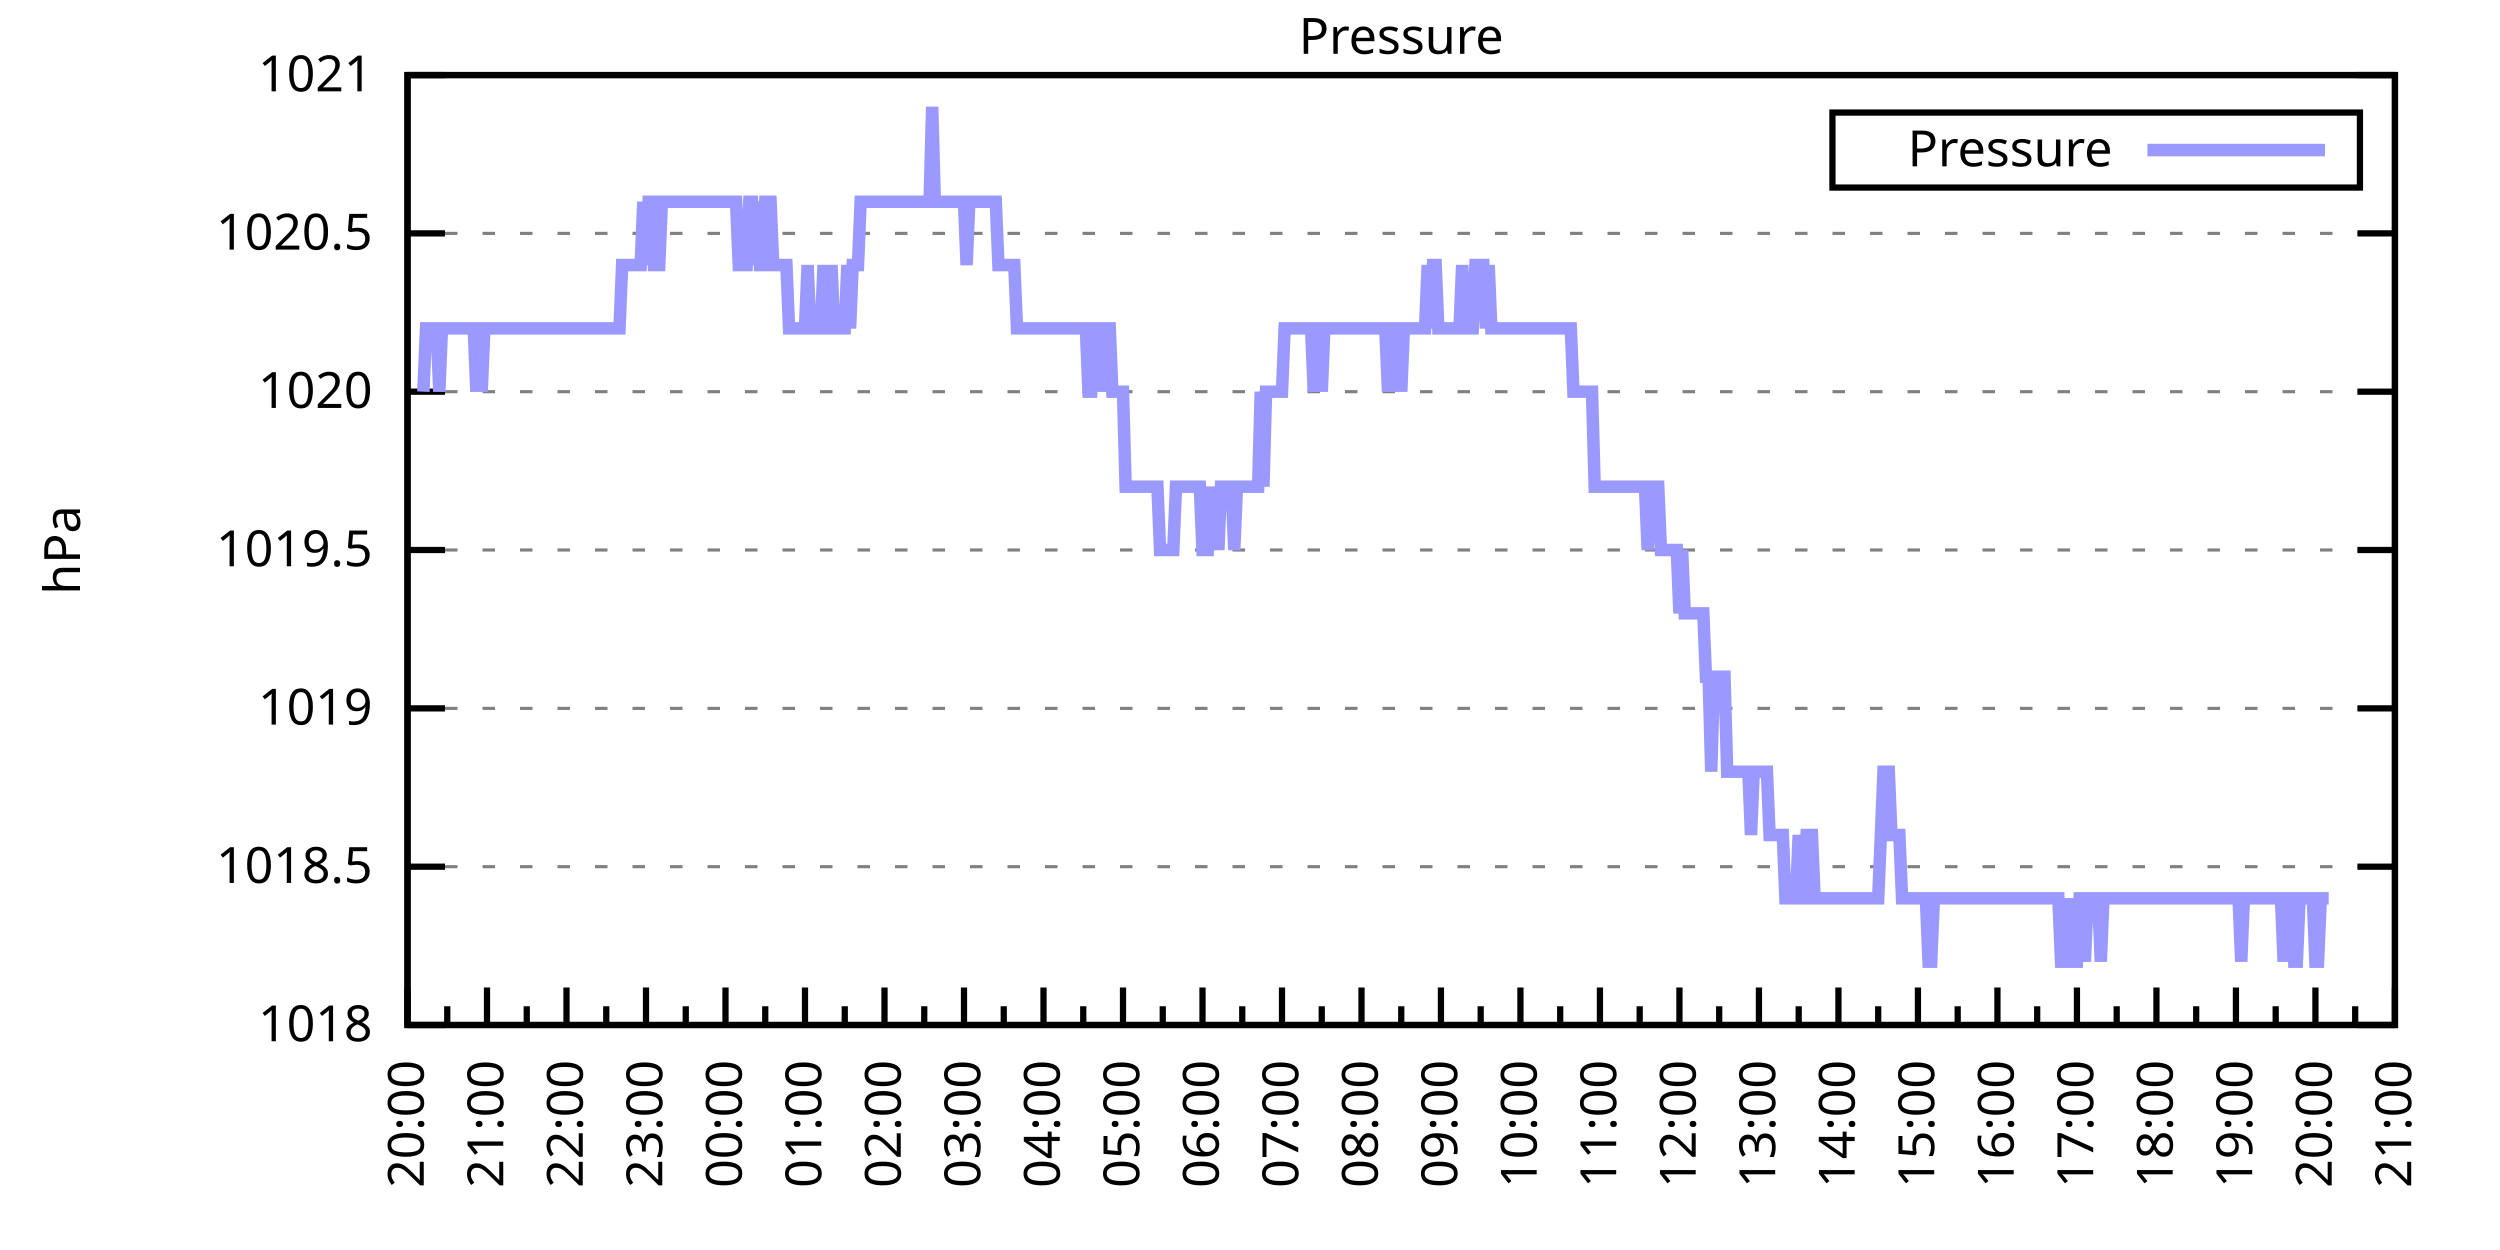
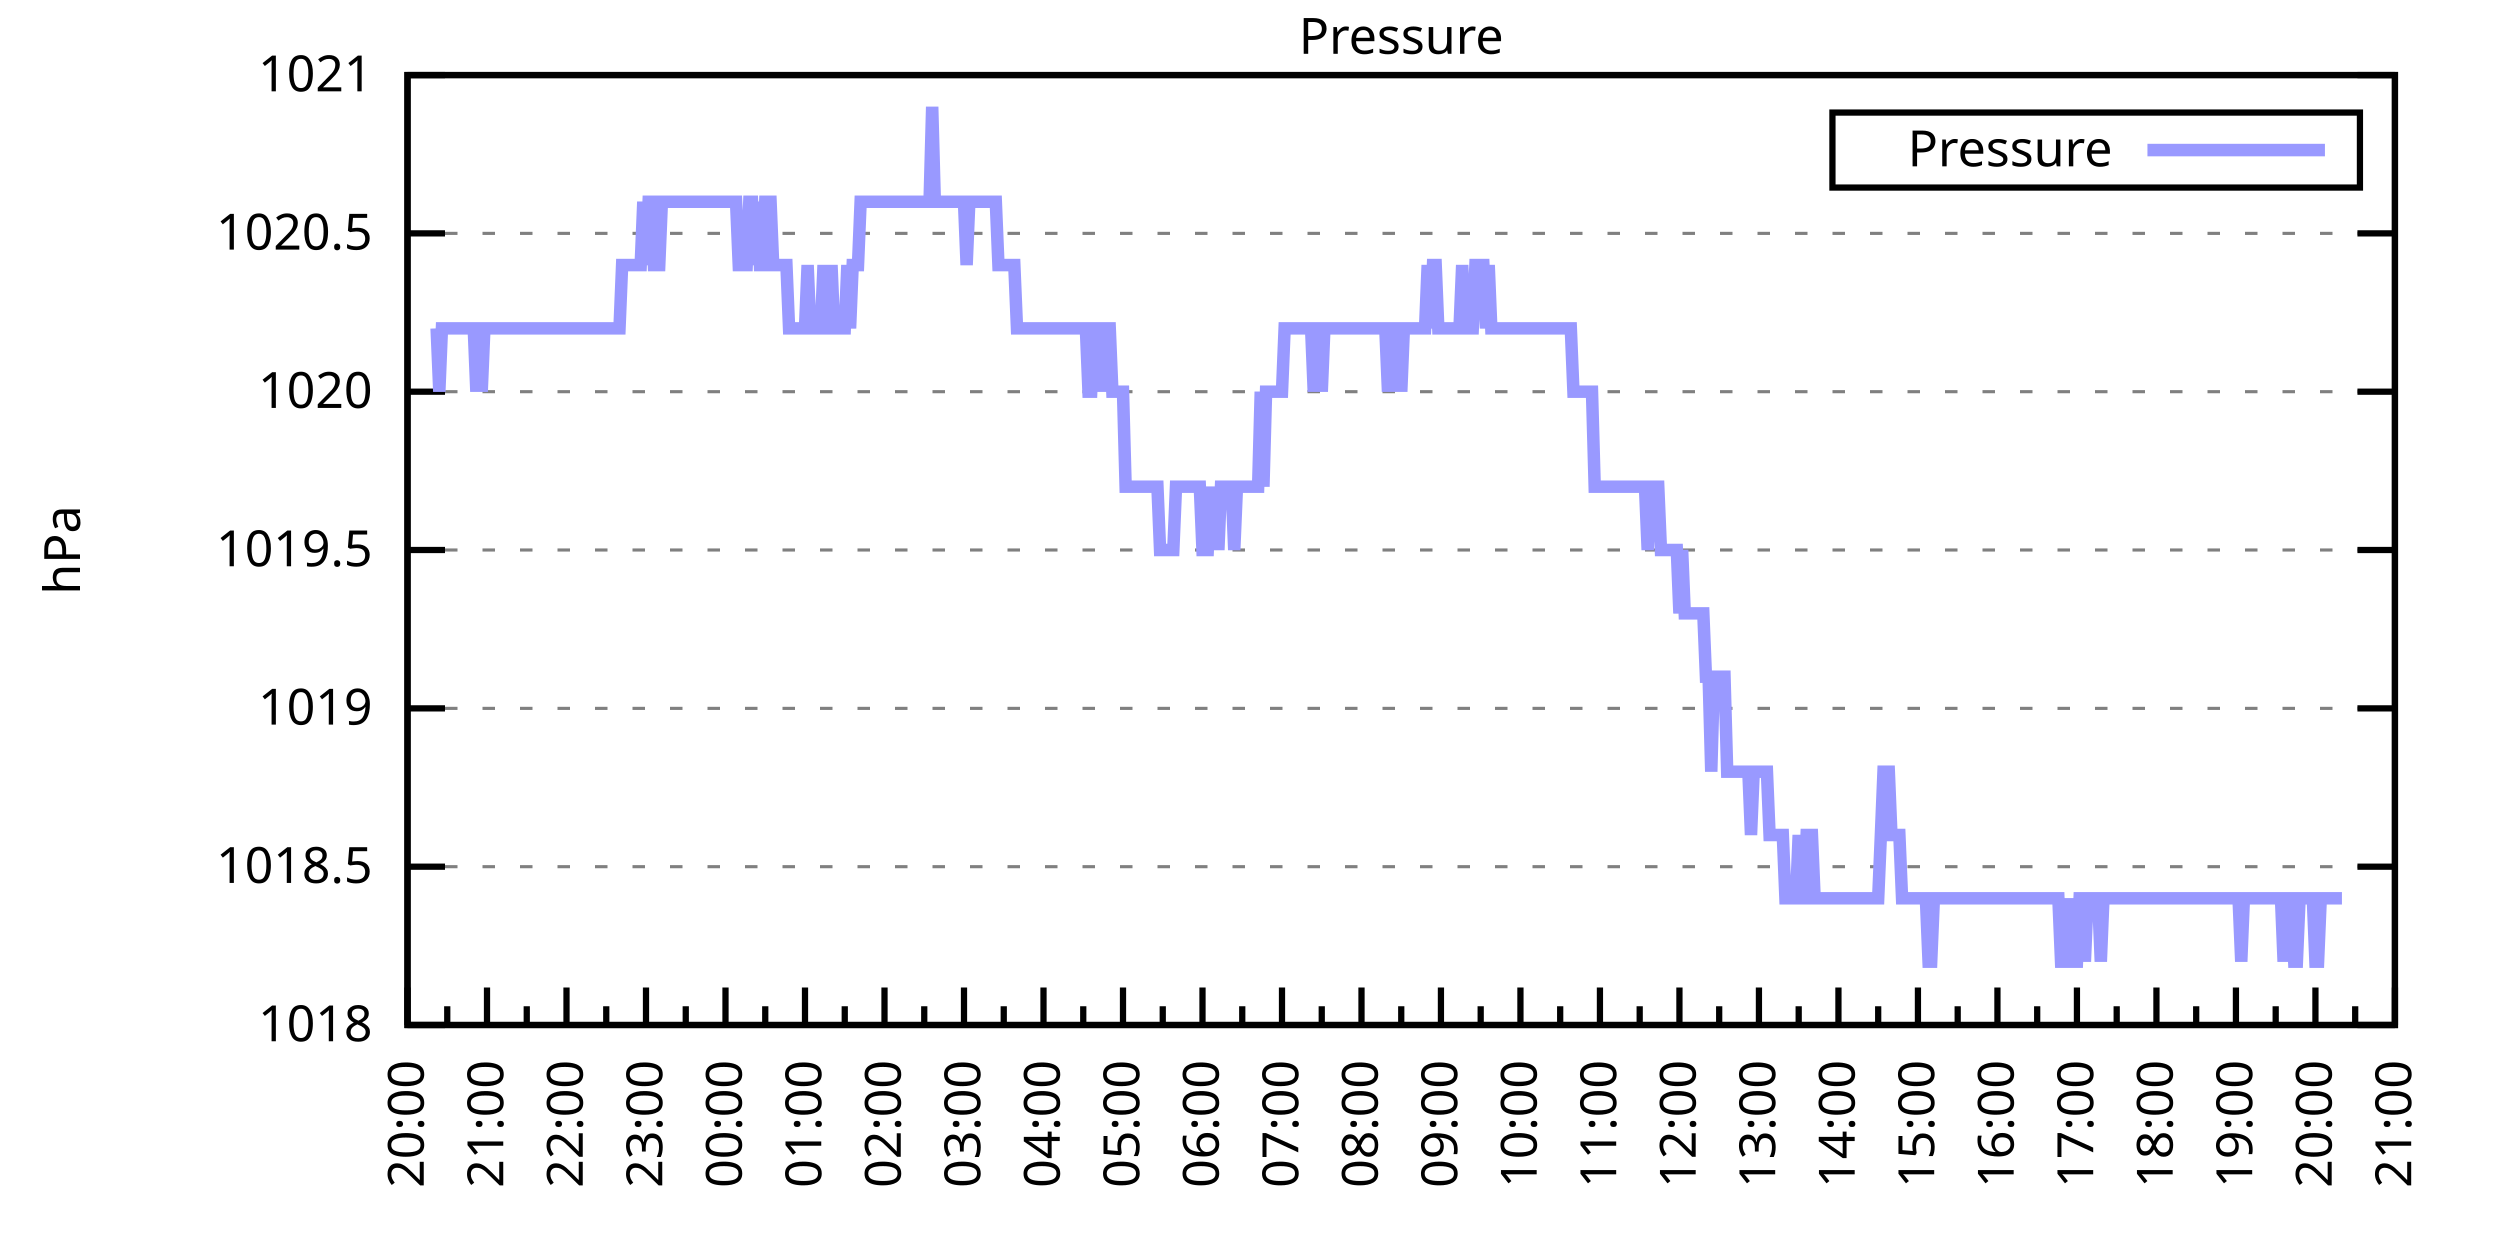
<svg xmlns="http://www.w3.org/2000/svg" xmlns:xlink="http://www.w3.org/1999/xlink" width="400" height="200" viewBox="0 0 400 200">
  <g id="gnuplot_canvas">
    <rect x="0" y="0" width="400" height="200" fill="none" />
    <defs>
      <circle id="gpDot" r="0.5" stroke-width="0.5" stroke="currentColor" />
      <path id="gpPt0" stroke-width="0.333" stroke="currentColor" d="M-1,0 h2 M0,-1 v2" />
      <path id="gpPt1" stroke-width="0.333" stroke="currentColor" d="M-1,-1 L1,1 M1,-1 L-1,1" />
      <path id="gpPt2" stroke-width="0.333" stroke="currentColor" d="M-1,0 L1,0 M0,-1 L0,1 M-1,-1 L1,1 M-1,1 L1,-1" />
      <rect id="gpPt3" stroke-width="0.333" stroke="currentColor" x="-1" y="-1" width="2" height="2" />
      <rect id="gpPt4" stroke-width="0.333" stroke="currentColor" fill="currentColor" x="-1" y="-1" width="2" height="2" />
      <circle id="gpPt5" stroke-width="0.333" stroke="currentColor" cx="0" cy="0" r="1" />
      <use xlink:href="#gpPt5" id="gpPt6" fill="currentColor" stroke="none" />
      <path id="gpPt7" stroke-width="0.333" stroke="currentColor" d="M0,-1.33 L-1.33,0.67 L1.33,0.67 z" />
      <use xlink:href="#gpPt7" id="gpPt8" fill="currentColor" stroke="none" />
      <use xlink:href="#gpPt7" id="gpPt9" stroke="currentColor" transform="rotate(180)" />
      <use xlink:href="#gpPt9" id="gpPt10" fill="currentColor" stroke="none" />
      <use xlink:href="#gpPt3" id="gpPt11" stroke="currentColor" transform="rotate(45)" />
      <use xlink:href="#gpPt11" id="gpPt12" fill="currentColor" stroke="none" />
      <path id="gpPt13" stroke-width="0.333" stroke="currentColor" d="M0,1.330 L1.265,0.411 L0.782,-1.067 L-0.782,-1.076 L-1.265,0.411 z" />
      <use xlink:href="#gpPt13" id="gpPt14" fill="currentColor" stroke="none" />
      <filter id="textbox" filterUnits="objectBoundingBox" x="0" y="0" height="1" width="1">
        <feFlood flood-color="white" flood-opacity="1" result="bgnd" />
        <feComposite in="SourceGraphic" in2="bgnd" operator="atop" />
      </filter>
      <filter id="greybox" filterUnits="objectBoundingBox" x="0" y="0" height="1" width="1">
        <feFlood flood-color="lightgrey" flood-opacity="1" result="grey" />
        <feComposite in="SourceGraphic" in2="grey" operator="atop" />
      </filter>
    </defs>
    <g fill="none" color="white" stroke="currentColor" stroke-width="1.00" stroke-linecap="butt" stroke-linejoin="miter">
</g>
    <g fill="none" color="black" stroke="currentColor" stroke-width="1.00" stroke-linecap="butt" stroke-linejoin="miter">
      <g stroke="none" shape-rendering="crispEdges">
        <polygon fill="rgb(255, 255, 255)" points="65.20,164.00 383.18,164.00 383.18,12.02 65.20,12.02 " />
      </g>
    </g>
    <g fill="none" color="black" stroke="currentColor" stroke-width="1.00" stroke-linecap="butt" stroke-linejoin="miter">
</g>
    <g fill="none" color="black" stroke="black" stroke-width="0.50" stroke-linecap="butt" stroke-linejoin="miter">
</g>
    <g fill="none" color="gray" stroke="currentColor" stroke-width="0.50" stroke-linecap="butt" stroke-linejoin="miter">
      <path stroke="gray" stroke-dasharray="2,4" class="gridline" d="M65.20,164.00 L383.19,164.00  " />
    </g>
    <g fill="none" color="gray" stroke="gray" stroke-width="1.00" stroke-linecap="butt" stroke-linejoin="miter">
</g>
    <g fill="none" color="black" stroke="currentColor" stroke-width="1.00" stroke-linecap="butt" stroke-linejoin="miter">
      <path stroke="black" d="M65.20,164.00 L71.20,164.00 M383.19,164.00 L377.19,164.00  " />
      <g transform="translate(59.60,166.60)" stroke="none" fill="black" font-family="Sans" font-size="8.00" text-anchor="end">
        <text>
          <tspan font-family="Sans"> 1018</tspan>
        </text>
      </g>
    </g>
    <g fill="none" color="black" stroke="currentColor" stroke-width="1.00" stroke-linecap="butt" stroke-linejoin="miter">
</g>
    <g fill="none" color="black" stroke="black" stroke-width="0.50" stroke-linecap="butt" stroke-linejoin="miter">
</g>
    <g fill="none" color="gray" stroke="currentColor" stroke-width="0.50" stroke-linecap="butt" stroke-linejoin="miter">
      <path stroke="gray" stroke-dasharray="2,4" class="gridline" d="M65.20,138.67 L383.19,138.67  " />
    </g>
    <g fill="none" color="gray" stroke="gray" stroke-width="1.00" stroke-linecap="butt" stroke-linejoin="miter">
</g>
    <g fill="none" color="black" stroke="currentColor" stroke-width="1.00" stroke-linecap="butt" stroke-linejoin="miter">
      <path stroke="black" d="M65.20,138.67 L71.20,138.67 M383.19,138.67 L377.19,138.67  " />
      <g transform="translate(59.60,141.27)" stroke="none" fill="black" font-family="Sans" font-size="8.00" text-anchor="end">
        <text>
          <tspan font-family="Sans"> 1018.5</tspan>
        </text>
      </g>
    </g>
    <g fill="none" color="black" stroke="currentColor" stroke-width="1.00" stroke-linecap="butt" stroke-linejoin="miter">
</g>
    <g fill="none" color="black" stroke="black" stroke-width="0.50" stroke-linecap="butt" stroke-linejoin="miter">
</g>
    <g fill="none" color="gray" stroke="currentColor" stroke-width="0.50" stroke-linecap="butt" stroke-linejoin="miter">
      <path stroke="gray" stroke-dasharray="2,4" class="gridline" d="M65.20,113.34 L383.19,113.34  " />
    </g>
    <g fill="none" color="gray" stroke="gray" stroke-width="1.00" stroke-linecap="butt" stroke-linejoin="miter">
</g>
    <g fill="none" color="black" stroke="currentColor" stroke-width="1.00" stroke-linecap="butt" stroke-linejoin="miter">
      <path stroke="black" d="M65.20,113.34 L71.20,113.34 M383.19,113.34 L377.19,113.34  " />
      <g transform="translate(59.60,115.94)" stroke="none" fill="black" font-family="Sans" font-size="8.00" text-anchor="end">
        <text>
          <tspan font-family="Sans"> 1019</tspan>
        </text>
      </g>
    </g>
    <g fill="none" color="black" stroke="currentColor" stroke-width="1.00" stroke-linecap="butt" stroke-linejoin="miter">
</g>
    <g fill="none" color="black" stroke="black" stroke-width="0.50" stroke-linecap="butt" stroke-linejoin="miter">
</g>
    <g fill="none" color="gray" stroke="currentColor" stroke-width="0.50" stroke-linecap="butt" stroke-linejoin="miter">
      <path stroke="gray" stroke-dasharray="2,4" class="gridline" d="M65.20,88.00 L383.19,88.00  " />
    </g>
    <g fill="none" color="gray" stroke="gray" stroke-width="1.00" stroke-linecap="butt" stroke-linejoin="miter">
</g>
    <g fill="none" color="black" stroke="currentColor" stroke-width="1.00" stroke-linecap="butt" stroke-linejoin="miter">
      <path stroke="black" d="M65.20,88.00 L71.20,88.00 M383.19,88.00 L377.19,88.00  " />
      <g transform="translate(59.60,90.60)" stroke="none" fill="black" font-family="Sans" font-size="8.00" text-anchor="end">
        <text>
          <tspan font-family="Sans"> 1019.5</tspan>
        </text>
      </g>
    </g>
    <g fill="none" color="black" stroke="currentColor" stroke-width="1.00" stroke-linecap="butt" stroke-linejoin="miter">
</g>
    <g fill="none" color="black" stroke="black" stroke-width="0.50" stroke-linecap="butt" stroke-linejoin="miter">
</g>
    <g fill="none" color="gray" stroke="currentColor" stroke-width="0.50" stroke-linecap="butt" stroke-linejoin="miter">
      <path stroke="gray" stroke-dasharray="2,4" class="gridline" d="M65.20,62.67 L383.19,62.67  " />
    </g>
    <g fill="none" color="gray" stroke="gray" stroke-width="1.00" stroke-linecap="butt" stroke-linejoin="miter">
</g>
    <g fill="none" color="black" stroke="currentColor" stroke-width="1.00" stroke-linecap="butt" stroke-linejoin="miter">
      <path stroke="black" d="M65.20,62.67 L71.20,62.67 M383.19,62.67 L377.19,62.67  " />
      <g transform="translate(59.60,65.27)" stroke="none" fill="black" font-family="Sans" font-size="8.00" text-anchor="end">
        <text>
          <tspan font-family="Sans"> 1020</tspan>
        </text>
      </g>
    </g>
    <g fill="none" color="black" stroke="currentColor" stroke-width="1.00" stroke-linecap="butt" stroke-linejoin="miter">
</g>
    <g fill="none" color="black" stroke="black" stroke-width="0.50" stroke-linecap="butt" stroke-linejoin="miter">
</g>
    <g fill="none" color="gray" stroke="currentColor" stroke-width="0.50" stroke-linecap="butt" stroke-linejoin="miter">
      <path stroke="gray" stroke-dasharray="2,4" class="gridline" d="M65.20,37.34 L383.19,37.34  " />
    </g>
    <g fill="none" color="gray" stroke="gray" stroke-width="1.00" stroke-linecap="butt" stroke-linejoin="miter">
</g>
    <g fill="none" color="black" stroke="currentColor" stroke-width="1.00" stroke-linecap="butt" stroke-linejoin="miter">
      <path stroke="black" d="M65.20,37.34 L71.20,37.34 M383.19,37.34 L377.19,37.34  " />
      <g transform="translate(59.60,39.94)" stroke="none" fill="black" font-family="Sans" font-size="8.00" text-anchor="end">
        <text>
          <tspan font-family="Sans"> 1020.5</tspan>
        </text>
      </g>
    </g>
    <g fill="none" color="black" stroke="currentColor" stroke-width="1.00" stroke-linecap="butt" stroke-linejoin="miter">
</g>
    <g fill="none" color="black" stroke="black" stroke-width="0.50" stroke-linecap="butt" stroke-linejoin="miter">
</g>
    <g fill="none" color="gray" stroke="currentColor" stroke-width="0.50" stroke-linecap="butt" stroke-linejoin="miter">
      <path stroke="gray" stroke-dasharray="2,4" class="gridline" d="M65.20,12.01 L383.19,12.01  " />
    </g>
    <g fill="none" color="gray" stroke="gray" stroke-width="1.00" stroke-linecap="butt" stroke-linejoin="miter">
</g>
    <g fill="none" color="black" stroke="currentColor" stroke-width="1.00" stroke-linecap="butt" stroke-linejoin="miter">
      <path stroke="black" d="M65.20,12.01 L71.20,12.01 M383.19,12.01 L377.19,12.01  " />
      <g transform="translate(59.60,14.61)" stroke="none" fill="black" font-family="Sans" font-size="8.00" text-anchor="end">
        <text>
          <tspan font-family="Sans"> 1021</tspan>
        </text>
      </g>
    </g>
    <g fill="none" color="black" stroke="currentColor" stroke-width="1.00" stroke-linecap="butt" stroke-linejoin="miter">
      <path stroke="black" d="M65.20,164.00 L65.20,158.00  " />
      <g transform="translate(67.80,169.60) rotate(270)" stroke="none" fill="black" font-family="Sans" font-size="8.00" text-anchor="end">
        <text>
          <tspan font-family="Sans">20:00</tspan>
        </text>
      </g>
    </g>
    <g fill="none" color="black" stroke="currentColor" stroke-width="1.00" stroke-linecap="butt" stroke-linejoin="miter">
      <path stroke="black" d="M71.56,164.00 L71.56,161.00 M77.92,164.00 L77.92,158.00  " />
      <g transform="translate(80.52,169.60) rotate(270)" stroke="none" fill="black" font-family="Sans" font-size="8.00" text-anchor="end">
        <text>
          <tspan font-family="Sans">21:00</tspan>
        </text>
      </g>
    </g>
    <g fill="none" color="black" stroke="currentColor" stroke-width="1.00" stroke-linecap="butt" stroke-linejoin="miter">
      <path stroke="black" d="M84.28,164.00 L84.28,161.00 M90.64,164.00 L90.64,158.00  " />
      <g transform="translate(93.24,169.60) rotate(270)" stroke="none" fill="black" font-family="Sans" font-size="8.00" text-anchor="end">
        <text>
          <tspan font-family="Sans">22:00</tspan>
        </text>
      </g>
    </g>
    <g fill="none" color="black" stroke="currentColor" stroke-width="1.00" stroke-linecap="butt" stroke-linejoin="miter">
      <path stroke="black" d="M97.00,164.00 L97.00,161.00 M103.36,164.00 L103.36,158.00  " />
      <g transform="translate(105.96,169.60) rotate(270)" stroke="none" fill="black" font-family="Sans" font-size="8.00" text-anchor="end">
        <text>
          <tspan font-family="Sans">23:00</tspan>
        </text>
      </g>
    </g>
    <g fill="none" color="black" stroke="currentColor" stroke-width="1.00" stroke-linecap="butt" stroke-linejoin="miter">
      <path stroke="black" d="M109.72,164.00 L109.72,161.00 M116.08,164.00 L116.08,158.00  " />
      <g transform="translate(118.68,169.60) rotate(270)" stroke="none" fill="black" font-family="Sans" font-size="8.00" text-anchor="end">
        <text>
          <tspan font-family="Sans">00:00</tspan>
        </text>
      </g>
    </g>
    <g fill="none" color="black" stroke="currentColor" stroke-width="1.00" stroke-linecap="butt" stroke-linejoin="miter">
      <path stroke="black" d="M122.44,164.00 L122.44,161.00 M128.80,164.00 L128.80,158.00  " />
      <g transform="translate(131.40,169.60) rotate(270)" stroke="none" fill="black" font-family="Sans" font-size="8.00" text-anchor="end">
        <text>
          <tspan font-family="Sans">01:00</tspan>
        </text>
      </g>
    </g>
    <g fill="none" color="black" stroke="currentColor" stroke-width="1.00" stroke-linecap="butt" stroke-linejoin="miter">
      <path stroke="black" d="M135.16,164.00 L135.16,161.00 M141.52,164.00 L141.52,158.00  " />
      <g transform="translate(144.12,169.60) rotate(270)" stroke="none" fill="black" font-family="Sans" font-size="8.00" text-anchor="end">
        <text>
          <tspan font-family="Sans">02:00</tspan>
        </text>
      </g>
    </g>
    <g fill="none" color="black" stroke="currentColor" stroke-width="1.00" stroke-linecap="butt" stroke-linejoin="miter">
      <path stroke="black" d="M147.88,164.00 L147.88,161.00 M154.24,164.00 L154.24,158.00  " />
      <g transform="translate(156.84,169.60) rotate(270)" stroke="none" fill="black" font-family="Sans" font-size="8.00" text-anchor="end">
        <text>
          <tspan font-family="Sans">03:00</tspan>
        </text>
      </g>
    </g>
    <g fill="none" color="black" stroke="currentColor" stroke-width="1.00" stroke-linecap="butt" stroke-linejoin="miter">
      <path stroke="black" d="M160.60,164.00 L160.60,161.00 M166.96,164.00 L166.96,158.00  " />
      <g transform="translate(169.56,169.60) rotate(270)" stroke="none" fill="black" font-family="Sans" font-size="8.00" text-anchor="end">
        <text>
          <tspan font-family="Sans">04:00</tspan>
        </text>
      </g>
    </g>
    <g fill="none" color="black" stroke="currentColor" stroke-width="1.00" stroke-linecap="butt" stroke-linejoin="miter">
      <path stroke="black" d="M173.32,164.00 L173.32,161.00 M179.68,164.00 L179.68,158.00  " />
      <g transform="translate(182.28,169.60) rotate(270)" stroke="none" fill="black" font-family="Sans" font-size="8.00" text-anchor="end">
        <text>
          <tspan font-family="Sans">05:00</tspan>
        </text>
      </g>
    </g>
    <g fill="none" color="black" stroke="currentColor" stroke-width="1.00" stroke-linecap="butt" stroke-linejoin="miter">
      <path stroke="black" d="M186.04,164.00 L186.04,161.00 M192.40,164.00 L192.40,158.00  " />
      <g transform="translate(195.00,169.60) rotate(270)" stroke="none" fill="black" font-family="Sans" font-size="8.00" text-anchor="end">
        <text>
          <tspan font-family="Sans">06:00</tspan>
        </text>
      </g>
    </g>
    <g fill="none" color="black" stroke="currentColor" stroke-width="1.00" stroke-linecap="butt" stroke-linejoin="miter">
      <path stroke="black" d="M198.76,164.00 L198.76,161.00 M205.12,164.00 L205.12,158.00  " />
      <g transform="translate(207.72,169.60) rotate(270)" stroke="none" fill="black" font-family="Sans" font-size="8.00" text-anchor="end">
        <text>
          <tspan font-family="Sans">07:00</tspan>
        </text>
      </g>
    </g>
    <g fill="none" color="black" stroke="currentColor" stroke-width="1.00" stroke-linecap="butt" stroke-linejoin="miter">
      <path stroke="black" d="M211.48,164.00 L211.48,161.00 M217.84,164.00 L217.84,158.00  " />
      <g transform="translate(220.44,169.60) rotate(270)" stroke="none" fill="black" font-family="Sans" font-size="8.00" text-anchor="end">
        <text>
          <tspan font-family="Sans">08:00</tspan>
        </text>
      </g>
    </g>
    <g fill="none" color="black" stroke="currentColor" stroke-width="1.00" stroke-linecap="butt" stroke-linejoin="miter">
      <path stroke="black" d="M224.20,164.00 L224.20,161.00 M230.55,164.00 L230.55,158.00  " />
      <g transform="translate(233.15,169.60) rotate(270)" stroke="none" fill="black" font-family="Sans" font-size="8.00" text-anchor="end">
        <text>
          <tspan font-family="Sans">09:00</tspan>
        </text>
      </g>
    </g>
    <g fill="none" color="black" stroke="currentColor" stroke-width="1.00" stroke-linecap="butt" stroke-linejoin="miter">
      <path stroke="black" d="M236.91,164.00 L236.91,161.00 M243.27,164.00 L243.27,158.00  " />
      <g transform="translate(245.87,169.60) rotate(270)" stroke="none" fill="black" font-family="Sans" font-size="8.00" text-anchor="end">
        <text>
          <tspan font-family="Sans">10:00</tspan>
        </text>
      </g>
    </g>
    <g fill="none" color="black" stroke="currentColor" stroke-width="1.00" stroke-linecap="butt" stroke-linejoin="miter">
      <path stroke="black" d="M249.63,164.00 L249.63,161.00 M255.99,164.00 L255.99,158.00  " />
      <g transform="translate(258.59,169.60) rotate(270)" stroke="none" fill="black" font-family="Sans" font-size="8.00" text-anchor="end">
        <text>
          <tspan font-family="Sans">11:00</tspan>
        </text>
      </g>
    </g>
    <g fill="none" color="black" stroke="currentColor" stroke-width="1.00" stroke-linecap="butt" stroke-linejoin="miter">
      <path stroke="black" d="M262.35,164.00 L262.35,161.00 M268.71,164.00 L268.71,158.00  " />
      <g transform="translate(271.31,169.60) rotate(270)" stroke="none" fill="black" font-family="Sans" font-size="8.00" text-anchor="end">
        <text>
          <tspan font-family="Sans">12:00</tspan>
        </text>
      </g>
    </g>
    <g fill="none" color="black" stroke="currentColor" stroke-width="1.00" stroke-linecap="butt" stroke-linejoin="miter">
      <path stroke="black" d="M275.07,164.00 L275.07,161.00 M281.43,164.00 L281.43,158.00  " />
      <g transform="translate(284.03,169.60) rotate(270)" stroke="none" fill="black" font-family="Sans" font-size="8.00" text-anchor="end">
        <text>
          <tspan font-family="Sans">13:00</tspan>
        </text>
      </g>
    </g>
    <g fill="none" color="black" stroke="currentColor" stroke-width="1.00" stroke-linecap="butt" stroke-linejoin="miter">
      <path stroke="black" d="M287.79,164.00 L287.79,161.00 M294.15,164.00 L294.15,158.00  " />
      <g transform="translate(296.75,169.60) rotate(270)" stroke="none" fill="black" font-family="Sans" font-size="8.00" text-anchor="end">
        <text>
          <tspan font-family="Sans">14:00</tspan>
        </text>
      </g>
    </g>
    <g fill="none" color="black" stroke="currentColor" stroke-width="1.00" stroke-linecap="butt" stroke-linejoin="miter">
      <path stroke="black" d="M300.51,164.00 L300.51,161.00 M306.87,164.00 L306.87,158.00  " />
      <g transform="translate(309.47,169.60) rotate(270)" stroke="none" fill="black" font-family="Sans" font-size="8.00" text-anchor="end">
        <text>
          <tspan font-family="Sans">15:00</tspan>
        </text>
      </g>
    </g>
    <g fill="none" color="black" stroke="currentColor" stroke-width="1.00" stroke-linecap="butt" stroke-linejoin="miter">
      <path stroke="black" d="M313.23,164.00 L313.23,161.00 M319.59,164.00 L319.59,158.00  " />
      <g transform="translate(322.19,169.60) rotate(270)" stroke="none" fill="black" font-family="Sans" font-size="8.00" text-anchor="end">
        <text>
          <tspan font-family="Sans">16:00</tspan>
        </text>
      </g>
    </g>
    <g fill="none" color="black" stroke="currentColor" stroke-width="1.00" stroke-linecap="butt" stroke-linejoin="miter">
      <path stroke="black" d="M325.95,164.00 L325.95,161.00 M332.31,164.00 L332.31,158.00  " />
      <g transform="translate(334.91,169.60) rotate(270)" stroke="none" fill="black" font-family="Sans" font-size="8.00" text-anchor="end">
        <text>
          <tspan font-family="Sans">17:00</tspan>
        </text>
      </g>
    </g>
    <g fill="none" color="black" stroke="currentColor" stroke-width="1.00" stroke-linecap="butt" stroke-linejoin="miter">
      <path stroke="black" d="M338.67,164.00 L338.67,161.00 M345.03,164.00 L345.03,158.00  " />
      <g transform="translate(347.63,169.60) rotate(270)" stroke="none" fill="black" font-family="Sans" font-size="8.00" text-anchor="end">
        <text>
          <tspan font-family="Sans">18:00</tspan>
        </text>
      </g>
    </g>
    <g fill="none" color="black" stroke="currentColor" stroke-width="1.00" stroke-linecap="butt" stroke-linejoin="miter">
      <path stroke="black" d="M351.39,164.00 L351.39,161.00 M357.75,164.00 L357.75,158.00  " />
      <g transform="translate(360.35,169.60) rotate(270)" stroke="none" fill="black" font-family="Sans" font-size="8.00" text-anchor="end">
        <text>
          <tspan font-family="Sans">19:00</tspan>
        </text>
      </g>
    </g>
    <g fill="none" color="black" stroke="currentColor" stroke-width="1.00" stroke-linecap="butt" stroke-linejoin="miter">
      <path stroke="black" d="M364.11,164.00 L364.11,161.00 M370.47,164.00 L370.47,158.00  " />
      <g transform="translate(373.07,169.60) rotate(270)" stroke="none" fill="black" font-family="Sans" font-size="8.00" text-anchor="end">
        <text>
          <tspan font-family="Sans">20:00</tspan>
        </text>
      </g>
    </g>
    <g fill="none" color="black" stroke="currentColor" stroke-width="1.00" stroke-linecap="butt" stroke-linejoin="miter">
      <path stroke="black" d="M376.83,164.00 L376.83,161.00 M383.19,164.00 L383.19,158.00  " />
      <g transform="translate(385.79,169.60) rotate(270)" stroke="none" fill="black" font-family="Sans" font-size="8.00" text-anchor="end">
        <text>
          <tspan font-family="Sans">21:00</tspan>
        </text>
      </g>
    </g>
    <g fill="none" color="black" stroke="currentColor" stroke-width="1.00" stroke-linecap="butt" stroke-linejoin="miter">
</g>
    <g fill="none" color="black" stroke="currentColor" stroke-width="1.00" stroke-linecap="butt" stroke-linejoin="miter">
      <path stroke="black" d="M65.20,12.01 L65.20,164.00 L383.19,164.00 L383.19,12.01 L65.20,12.01 Z  " />
    </g>
    <g fill="none" color="black" stroke="currentColor" stroke-width="1.00" stroke-linecap="butt" stroke-linejoin="miter">
      <g transform="translate(12.80,88.01) rotate(270)" stroke="none" fill="black" font-family="Sans" font-size="8.00" text-anchor="middle">
        <text>
          <tspan font-family="Sans">hPa</tspan>
        </text>
      </g>
    </g>
    <g fill="none" color="black" stroke="currentColor" stroke-width="1.00" stroke-linecap="butt" stroke-linejoin="miter">
</g>
    <g fill="none" color="black" stroke="currentColor" stroke-width="1.00" stroke-linecap="butt" stroke-linejoin="miter">
      <path stroke="black" d="M293.19,30.01 L293.19,18.01 L377.59,18.01 L377.59,30.01 L293.19,30.01 Z  " />
    </g>
    <g id="Pressure_plot_1">
      <g fill="none" color="white" stroke="black" stroke-width="2.00" stroke-linecap="butt" stroke-linejoin="miter">
</g>
      <g fill="none" color="black" stroke="currentColor" stroke-width="2.00" stroke-linecap="butt" stroke-linejoin="miter">
        <g transform="translate(337.99,26.61)" stroke="none" fill="black" font-family="Sans" font-size="8.00" text-anchor="end">
          <text>
            <tspan font-family="Sans">Pressure</tspan>
          </text>
        </g>
      </g>
      <g fill="none" color="black" stroke="currentColor" stroke-width="2.00" stroke-linecap="butt" stroke-linejoin="miter">
-         <path stroke="rgb(153, 153, 255)" d="M343.59,24.01 L371.99,24.01 M67.74,62.67 L68.17,52.54 L68.59,52.54 L69.02,52.54 L69.44,52.54 L69.86,52.54   L70.29,62.67 L70.71,52.54 L71.14,52.54 L71.56,52.54 L71.98,52.54 L72.41,52.54 L72.83,52.54 L73.26,52.54   L73.68,52.54 L74.10,52.54 L74.53,52.54 L74.95,52.54 L75.38,52.54 L75.80,52.54 L76.22,62.67 L76.65,52.54   L77.07,62.67 L77.50,52.54 L77.92,52.54 L78.34,52.54 L78.77,52.54 L79.19,52.54 L79.62,52.54 L80.04,52.54   L80.46,52.54 L80.89,52.54 L81.31,52.54 L81.74,52.54 L82.16,52.54 L82.58,52.54 L83.01,52.54 L83.43,52.54   L83.86,52.54 L84.28,52.54 L84.70,52.54 L85.13,52.54 L85.55,52.54 L85.98,52.54 L86.40,52.54 L86.82,52.54   L87.25,52.54 L87.67,52.54 L88.10,52.54 L88.52,52.54 L88.94,52.54 L89.37,52.54 L89.79,52.54 L90.22,52.54   L90.64,52.54 L91.06,52.54 L91.49,52.54 L91.91,52.54 L92.34,52.54 L92.76,52.54 L93.18,52.54 L93.61,52.54   L94.03,52.54 L94.46,52.54 L94.88,52.54 L95.30,52.54 L95.73,52.54 L96.15,52.54 L96.58,52.54 L97.00,52.54   L97.42,52.54 L97.85,52.54 L98.27,52.54 L98.69,52.54 L99.12,52.54 L99.54,42.41 L99.97,42.41 L100.39,42.41   L100.81,42.41 L101.24,42.41 L101.66,42.41 L102.09,42.41 L102.51,42.41 L102.93,32.28 L103.36,42.41 L103.78,32.28   L104.21,32.28 L104.63,42.41 L105.05,42.41 L105.48,42.41 L105.90,32.28 L106.33,32.28 L106.75,32.28 L107.17,32.28   L107.60,32.28 L108.02,32.28 L108.45,32.28 L108.87,32.28 L109.29,32.28 L109.72,32.28 L110.14,32.28 L110.57,32.28   L110.99,32.28 L111.41,32.28 L111.84,32.28 L112.26,32.28 L112.69,32.28 L113.11,32.28 L113.53,32.28 L113.96,32.28   L114.38,32.28 L114.81,32.28 L115.23,32.28 L115.65,32.28 L116.08,32.28 L116.50,32.28 L116.93,32.28 L117.35,32.28   L117.77,32.28 L118.20,42.41 L118.62,42.41 L119.05,42.41 L119.47,42.41 L119.89,32.28 L120.32,32.28 L120.74,42.41   L121.17,32.28 L121.59,42.41 L122.01,42.41 L122.44,32.28 L122.86,32.28 L123.29,32.28 L123.71,42.41 L124.13,42.41   L124.56,42.41 L124.98,42.41 L125.41,42.41 L125.83,42.41 L126.25,52.54 L126.68,52.54 L127.10,52.54 L127.53,52.54   L127.95,52.54 L128.37,52.54 L128.80,52.54 L129.22,42.41 L129.65,52.54 L130.07,52.54 L130.49,52.54 L130.92,52.54   L131.34,52.54 L131.77,42.41 L132.19,52.54 L132.61,52.54 L133.04,42.41 L133.46,52.54 L133.89,52.54 L134.31,52.54   L134.73,52.54 L135.16,52.54 L135.58,42.41 L136.01,52.54 L136.43,42.41 L136.85,42.41 L137.28,42.41 L137.70,32.28   L138.13,32.28 L138.55,32.28 L138.97,32.28 L139.40,32.28 L139.82,32.28 L140.25,32.28 L140.67,32.28 L141.09,32.28   L141.52,32.28 L141.94,32.28 L142.37,32.28 L142.79,32.28 L143.21,32.28 L143.64,32.28 L144.06,32.28 L144.49,32.28   L144.91,32.28 L145.33,32.28 L145.76,32.28 L146.18,32.28 L146.61,32.28 L147.03,32.28 L147.45,32.28 L147.88,32.28   L148.30,32.28 L148.73,32.28 L149.15,17.08 L149.57,32.28 L150.00,32.28 L150.42,32.28 L150.85,32.28 L151.27,32.28   L151.69,32.28 L152.12,32.28 L152.54,32.28 L152.97,32.28 L153.39,32.28 L153.81,32.28 L154.24,32.28 L154.66,42.41   L155.09,32.28 L155.51,32.28 L155.93,32.28 L156.36,32.28 L156.78,32.28 L157.21,32.28 L157.63,32.28 L158.05,32.28   L158.48,32.28 L158.90,32.28 L159.33,32.28 L159.75,42.41 L160.17,42.41 L160.60,42.41 L161.02,42.41 L161.44,42.41   L161.87,42.41 L162.29,42.41 L162.72,52.54 L163.14,52.54 L163.56,52.54 L163.99,52.54 L164.41,52.54 L164.84,52.54   L165.26,52.54 L165.68,52.54 L166.11,52.54 L166.53,52.54 L166.96,52.54 L167.38,52.54 L167.80,52.54 L168.23,52.54   L168.65,52.54 L169.08,52.54 L169.50,52.54 L169.92,52.54 L170.35,52.54 L170.77,52.54 L171.20,52.54 L171.62,52.54   L172.04,52.54 L172.47,52.54 L172.89,52.54 L173.32,52.54 L173.74,52.54 L174.16,62.67 L174.59,62.67 L175.01,52.54   L175.44,52.54 L175.86,52.54 L176.28,62.67 L176.71,52.54 L177.13,52.54 L177.56,52.54 L177.98,62.67 L178.40,62.67   L178.83,62.67 L179.25,62.67 L179.68,62.67 L180.10,77.87 L180.52,77.87 L180.95,77.87 L181.37,77.87 L181.80,77.87   L182.22,77.87 L182.64,77.87 L183.07,77.87 L183.49,77.87 L183.92,77.87 L184.34,77.87 L184.76,77.87 L185.19,77.87   L185.61,88.00 L186.04,88.00 L186.46,88.00 L186.88,88.00 L187.31,88.00 L187.73,88.00 L188.16,77.87 L188.58,77.87   L189.00,77.87 L189.43,77.87 L189.85,77.87 L190.28,77.87 L190.70,77.87 L191.12,77.87 L191.55,77.87 L191.97,77.87   L192.40,88.00 L192.82,88.00 L193.24,88.00 L193.67,77.87 L194.09,88.00 L194.52,77.87 L194.94,88.00 L195.36,77.87   L195.79,77.87 L196.21,77.87 L196.64,77.87 L197.06,77.87 L197.48,88.00 L197.91,77.87 L198.33,77.87 L198.76,77.87   L199.18,77.87 L199.60,77.87 L200.03,77.87 L200.45,77.87 L200.88,77.87 L201.30,77.87 L201.72,62.67 L202.15,77.87   L202.57,62.67 L203.00,62.67 L203.42,62.67 L203.84,62.67 L204.27,62.67 L204.69,62.67 L205.12,62.67 L205.54,52.54   L205.96,52.54 L206.39,52.54 L206.81,52.54 L207.24,52.54 L207.66,52.54 L208.08,52.54 L208.51,52.54 L208.93,52.54   L209.36,52.54 L209.78,52.54 L210.20,62.67 L210.63,52.54 L211.05,52.54 L211.48,62.67 L211.90,52.54 L212.32,52.54   L212.75,52.54 L213.17,52.54 L213.60,52.54 L214.02,52.54 L214.44,52.54 L214.87,52.54 L215.29,52.54 L215.72,52.54   L216.14,52.54 L216.56,52.54 L216.99,52.54 L217.41,52.54 L217.84,52.54 L218.26,52.54 L218.68,52.54 L219.11,52.54   L219.53,52.54 L219.96,52.54 L220.38,52.54 L220.80,52.54 L221.23,52.54 L221.65,52.54 L222.08,62.67 L222.50,52.54   L222.92,52.54 L223.35,62.67 L223.77,52.54 L224.20,62.67 L224.62,52.54 L225.04,52.54 L225.47,52.54 L225.89,52.54   L226.31,52.54 L226.74,52.54 L227.16,52.54 L227.59,52.54 L228.01,52.54 L228.43,42.41 L228.86,52.54 L229.28,42.41   L229.71,42.41 L230.13,52.54 L230.55,52.54 L230.98,52.54 L231.40,52.54 L231.83,52.54 L232.25,52.54 L232.67,52.54   L233.10,52.54 L233.52,52.54 L233.95,42.41 L234.37,52.54 L234.79,52.54 L235.22,52.54 L235.64,52.54 L236.07,42.41   L236.49,42.41 L236.91,42.41 L237.34,42.41 L237.76,52.54 L238.19,42.41 L238.61,52.54 L239.03,52.54 L239.46,52.54   L239.88,52.54 L240.31,52.54 L240.73,52.54 L241.15,52.54 L241.58,52.54 L242.00,52.54 L242.43,52.54 L242.85,52.54   L243.27,52.54 L243.70,52.54 L244.12,52.54 L244.55,52.54 L244.97,52.54 L245.39,52.54 L245.82,52.54 L246.24,52.54   L246.67,52.54 L247.09,52.54 L247.51,52.54 L247.94,52.54 L248.36,52.54 L248.79,52.54 L249.21,52.54 L249.63,52.54   L250.06,52.54 L250.48,52.54 L250.91,52.54 L251.33,52.54 L251.75,62.67 L252.18,62.67 L252.60,62.67 L253.03,62.67   L253.45,62.67 L253.87,62.67 L254.30,62.67 L254.72,62.67 L255.15,77.87 L255.57,77.87 L255.99,77.87 L256.42,77.87   L256.84,77.87 L257.27,77.87 L257.69,77.87 L258.11,77.87 L258.54,77.87 L258.96,77.87 L259.39,77.87 L259.81,77.87   L260.23,77.87 L260.66,77.87 L261.08,77.87 L261.51,77.87 L261.93,77.87 L262.35,77.87 L262.78,77.87 L263.20,77.87   L263.63,88.00 L264.05,77.87 L264.47,77.87 L264.90,77.87 L265.32,77.87 L265.75,88.00 L266.17,88.00 L266.59,88.00   L267.02,88.00 L267.44,88.00 L267.87,88.00 L268.29,88.00 L268.71,98.14 L269.14,88.00 L269.56,98.14 L269.99,98.14   L270.41,98.14 L270.83,98.14 L271.26,98.14 L271.68,98.14 L272.11,98.14 L272.53,98.14 L272.95,108.27 L273.38,108.27   L273.80,123.47 L274.23,108.27 L274.65,108.27 L275.07,108.27 L275.50,108.27 L275.92,108.27 L276.35,123.47 L276.77,123.47   L277.19,123.47 L277.62,123.47 L278.04,123.47 L278.47,123.47 L278.89,123.47 L279.31,123.47 L279.74,123.47 L280.16,133.60   L280.59,123.47 L281.01,123.47 L281.43,123.47 L281.86,123.47 L282.28,123.47 L282.71,123.47 L283.13,133.60 L283.55,133.60   L283.98,133.60 L284.40,133.60 L284.83,133.60 L285.25,133.60 L285.67,143.73 L286.10,143.73 L286.52,143.73 L286.95,143.73   L287.37,143.73 L287.79,133.60 L288.22,143.73 L288.64,143.73 L289.06,133.60 L289.49,133.60 L289.91,133.60 L290.34,143.73   L290.76,143.73 L291.18,143.73 L291.61,143.73 L292.03,143.73 L292.46,143.73 L292.88,143.73 L293.30,143.73 L293.73,143.73   L294.15,143.73 L294.58,143.73 L295.00,143.73 L295.42,143.73 L295.85,143.73 L296.27,143.73 L296.70,143.73 L297.12,143.73   L297.54,143.73 L297.97,143.73 L298.39,143.73 L298.82,143.73 L299.24,143.73 L299.66,143.73 L300.09,143.73 L300.51,143.73   L300.94,133.60 L301.36,123.47 L301.78,123.47 L302.21,123.47 L302.63,133.60 L303.06,133.60 L303.48,133.60 L303.90,133.60   L304.33,143.73 L304.75,143.73 L305.18,143.73 L305.60,143.73 L306.02,143.73 L306.45,143.73 L306.87,143.73 L307.30,143.73   L307.72,143.73 L308.14,143.73 L308.57,153.87 L308.99,153.87 L309.42,143.73 L309.84,143.73 L310.26,143.73 L310.69,143.73   L311.11,143.73 L311.54,143.73 L311.96,143.73 L312.38,143.73 L312.81,143.73 L313.23,143.73 L313.66,143.73 L314.08,143.73   L314.50,143.73 L314.93,143.73 L315.35,143.73 L315.78,143.73 L316.20,143.73 L316.62,143.73 L317.05,143.73 L317.47,143.73   L317.90,143.73 L318.32,143.73 L318.74,143.73 L319.17,143.73 L319.59,143.73 L320.02,143.73 L320.44,143.73 L320.86,143.73   L321.29,143.73 L321.71,143.73 L322.14,143.73 L322.56,143.73 L322.98,143.73 L323.41,143.73 L323.83,143.73 L324.26,143.73   L324.68,143.73 L325.10,143.73 L325.53,143.73 L325.95,143.73 L326.38,143.73 L326.80,143.73 L327.22,143.73 L327.65,143.73   L328.07,143.73 L328.50,143.73 L328.92,143.73 L329.34,143.73 L329.77,153.87 L330.19,153.87 L330.62,153.87 L331.04,143.73   L331.46,153.87 L331.89,153.87 L332.31,153.87 L332.74,143.73 L333.16,143.73 L333.58,153.87 L334.01,143.73 L334.43,143.73   L334.86,143.73 L335.28,143.73 L335.70,143.73 L336.13,153.87 L336.55,143.73 L336.98,143.73 L337.40,143.73 L337.82,143.73   L338.25,143.73 L338.67,143.73 L339.10,143.73 L339.52,143.73 L339.94,143.73 L340.37,143.73 L340.79,143.73 L341.22,143.73   L341.64,143.73 L342.06,143.73 L342.49,143.73 L342.91,143.73 L343.34,143.73 L343.76,143.73 L344.18,143.73 L344.61,143.73   L345.03,143.73 L345.46,143.73 L345.88,143.73 L346.30,143.73 L346.73,143.73 L347.15,143.73 L347.58,143.73 L348.00,143.73   L348.42,143.73 L348.85,143.73 L349.27,143.73 L349.70,143.73 L350.12,143.73 L350.54,143.73 L350.97,143.73 L351.39,143.73   L351.81,143.73 L352.24,143.73 L352.66,143.73 L353.09,143.73 L353.51,143.73 L353.93,143.73 L354.36,143.73 L354.78,143.73   L355.21,143.73 L355.63,143.73 L356.05,143.73 L356.48,143.73 L356.90,143.73 L357.33,143.73 L357.75,143.73 L358.17,143.73   L358.60,153.87 L359.02,143.73 L359.45,143.73 L359.87,143.73 L360.29,143.73 L360.72,143.73 L361.14,143.73 L361.57,143.73   L361.99,143.73 L362.41,143.73 L362.84,143.73 L363.26,143.73 L363.69,143.73 L364.11,143.73 L364.53,143.73 L364.96,143.73   L365.38,153.87 L365.81,143.73 L366.23,143.73 L366.65,143.73 L367.08,153.87 L367.50,153.87 L367.93,143.73 L368.35,143.73   L368.77,143.73 L369.20,143.73 L369.62,143.73 L370.05,143.73 L370.47,153.87 L370.89,153.87 L371.32,143.73 L371.74,143.73   L372.17,143.73 L372.59,143.73  " />
+         <path stroke="rgb(153, 153, 255)" d="M343.59,24.01 L371.99,24.01 M69.86,52.54 L70.29,62.67 L70.71,52.54 L71.14,52.54 L71.56,52.54 L71.98,52.54   L72.41,52.54 L72.83,52.54 L73.26,52.54 L73.68,52.54 L74.10,52.54 L74.53,52.54 L74.95,52.54 L75.38,52.54   L75.80,52.54 L76.22,62.67 L76.65,52.54 L77.07,62.67 L77.50,52.54 L77.92,52.54 L78.34,52.54 L78.77,52.54   L79.19,52.54 L79.62,52.54 L80.04,52.54 L80.46,52.54 L80.89,52.54 L81.31,52.54 L81.74,52.54 L82.16,52.54   L82.58,52.54 L83.01,52.54 L83.43,52.54 L83.86,52.54 L84.28,52.54 L84.70,52.54 L85.13,52.54 L85.55,52.54   L85.98,52.54 L86.40,52.54 L86.82,52.54 L87.25,52.54 L87.67,52.54 L88.10,52.54 L88.52,52.54 L88.94,52.54   L89.37,52.54 L89.79,52.54 L90.22,52.54 L90.64,52.54 L91.06,52.54 L91.49,52.54 L91.91,52.54 L92.34,52.54   L92.76,52.54 L93.18,52.54 L93.61,52.54 L94.03,52.54 L94.46,52.54 L94.88,52.54 L95.30,52.54 L95.73,52.54   L96.15,52.54 L96.58,52.54 L97.00,52.54 L97.42,52.54 L97.85,52.54 L98.27,52.54 L98.69,52.54 L99.12,52.54   L99.54,42.41 L99.97,42.41 L100.39,42.41 L100.81,42.41 L101.24,42.41 L101.66,42.41 L102.09,42.41 L102.51,42.41   L102.93,32.28 L103.36,42.41 L103.78,32.28 L104.21,32.28 L104.63,42.41 L105.05,42.41 L105.48,42.41 L105.90,32.28   L106.33,32.28 L106.75,32.28 L107.17,32.28 L107.60,32.28 L108.02,32.28 L108.45,32.28 L108.87,32.28 L109.29,32.28   L109.72,32.28 L110.14,32.28 L110.57,32.28 L110.99,32.28 L111.41,32.28 L111.84,32.28 L112.26,32.28 L112.69,32.28   L113.11,32.28 L113.53,32.28 L113.96,32.28 L114.38,32.28 L114.81,32.28 L115.23,32.28 L115.65,32.28 L116.08,32.28   L116.50,32.28 L116.93,32.28 L117.35,32.28 L117.77,32.28 L118.20,42.41 L118.62,42.41 L119.05,42.41 L119.47,42.41   L119.89,32.28 L120.32,32.28 L120.74,42.41 L121.17,32.28 L121.59,42.41 L122.01,42.41 L122.44,32.28 L122.86,32.28   L123.29,32.28 L123.71,42.41 L124.13,42.41 L124.56,42.41 L124.98,42.41 L125.41,42.41 L125.83,42.41 L126.25,52.54   L126.68,52.54 L127.10,52.54 L127.53,52.54 L127.95,52.54 L128.37,52.54 L128.80,52.54 L129.22,42.41 L129.65,52.54   L130.07,52.54 L130.49,52.54 L130.92,52.54 L131.34,52.54 L131.77,42.41 L132.19,52.54 L132.61,52.54 L133.04,42.41   L133.46,52.54 L133.89,52.54 L134.31,52.54 L134.73,52.54 L135.16,52.54 L135.58,42.41 L136.01,52.54 L136.43,42.41   L136.85,42.41 L137.28,42.41 L137.70,32.28 L138.13,32.28 L138.55,32.28 L138.97,32.28 L139.40,32.28 L139.82,32.28   L140.25,32.28 L140.67,32.28 L141.09,32.28 L141.52,32.28 L141.94,32.28 L142.37,32.28 L142.79,32.28 L143.21,32.28   L143.64,32.28 L144.06,32.28 L144.49,32.28 L144.91,32.28 L145.33,32.28 L145.76,32.28 L146.18,32.28 L146.61,32.28   L147.03,32.28 L147.45,32.28 L147.88,32.28 L148.30,32.28 L148.73,32.28 L149.15,17.08 L149.57,32.28 L150.00,32.28   L150.42,32.28 L150.85,32.28 L151.27,32.28 L151.69,32.28 L152.12,32.28 L152.54,32.28 L152.97,32.28 L153.39,32.28   L153.81,32.28 L154.24,32.28 L154.66,42.41 L155.09,32.28 L155.51,32.28 L155.93,32.28 L156.36,32.28 L156.78,32.28   L157.21,32.28 L157.63,32.28 L158.05,32.28 L158.48,32.28 L158.90,32.28 L159.33,32.28 L159.75,42.41 L160.17,42.41   L160.60,42.41 L161.02,42.41 L161.44,42.41 L161.87,42.41 L162.29,42.41 L162.72,52.54 L163.14,52.54 L163.56,52.54   L163.99,52.54 L164.41,52.54 L164.84,52.54 L165.26,52.54 L165.68,52.54 L166.11,52.54 L166.53,52.54 L166.96,52.54   L167.38,52.54 L167.80,52.54 L168.23,52.54 L168.65,52.54 L169.08,52.54 L169.50,52.54 L169.92,52.54 L170.35,52.54   L170.77,52.54 L171.20,52.54 L171.62,52.54 L172.04,52.54 L172.47,52.54 L172.89,52.54 L173.32,52.54 L173.74,52.54   L174.16,62.67 L174.59,62.67 L175.01,52.54 L175.44,52.54 L175.86,52.54 L176.28,62.67 L176.71,52.54 L177.13,52.54   L177.56,52.54 L177.98,62.67 L178.40,62.67 L178.83,62.67 L179.25,62.67 L179.68,62.67 L180.10,77.87 L180.52,77.87   L180.95,77.87 L181.37,77.87 L181.80,77.87 L182.22,77.87 L182.64,77.87 L183.07,77.87 L183.49,77.87 L183.92,77.87   L184.34,77.87 L184.76,77.87 L185.19,77.87 L185.61,88.00 L186.04,88.00 L186.46,88.00 L186.88,88.00 L187.31,88.00   L187.73,88.00 L188.16,77.87 L188.58,77.87 L189.00,77.87 L189.43,77.87 L189.85,77.87 L190.28,77.87 L190.70,77.87   L191.12,77.87 L191.55,77.87 L191.97,77.87 L192.40,88.00 L192.82,88.00 L193.24,88.00 L193.67,77.87 L194.09,88.00   L194.52,77.87 L194.94,88.00 L195.36,77.87 L195.79,77.87 L196.21,77.87 L196.64,77.87 L197.06,77.87 L197.48,88.00   L197.91,77.87 L198.33,77.87 L198.76,77.87 L199.18,77.87 L199.60,77.87 L200.03,77.87 L200.45,77.87 L200.88,77.87   L201.30,77.87 L201.72,62.67 L202.15,77.87 L202.57,62.67 L203.00,62.67 L203.42,62.67 L203.84,62.67 L204.27,62.67   L204.69,62.67 L205.12,62.67 L205.54,52.54 L205.96,52.54 L206.39,52.54 L206.81,52.54 L207.24,52.54 L207.66,52.54   L208.08,52.54 L208.51,52.54 L208.93,52.54 L209.36,52.54 L209.78,52.54 L210.20,62.67 L210.63,52.54 L211.05,52.54   L211.48,62.67 L211.90,52.54 L212.32,52.54 L212.75,52.54 L213.17,52.54 L213.60,52.54 L214.02,52.54 L214.44,52.54   L214.87,52.54 L215.29,52.54 L215.72,52.54 L216.14,52.54 L216.56,52.54 L216.99,52.54 L217.41,52.54 L217.84,52.54   L218.26,52.54 L218.68,52.54 L219.11,52.54 L219.53,52.54 L219.96,52.54 L220.38,52.54 L220.80,52.54 L221.23,52.54   L221.65,52.54 L222.08,62.67 L222.50,52.54 L222.92,52.54 L223.35,62.67 L223.77,52.54 L224.20,62.67 L224.62,52.54   L225.04,52.54 L225.47,52.54 L225.89,52.54 L226.31,52.54 L226.74,52.54 L227.16,52.54 L227.59,52.54 L228.01,52.54   L228.43,42.41 L228.86,52.54 L229.28,42.41 L229.71,42.41 L230.13,52.54 L230.55,52.54 L230.98,52.54 L231.40,52.54   L231.83,52.54 L232.25,52.54 L232.67,52.54 L233.10,52.54 L233.52,52.54 L233.95,42.41 L234.37,52.54 L234.79,52.54   L235.22,52.54 L235.64,52.54 L236.07,42.41 L236.49,42.41 L236.91,42.41 L237.34,42.41 L237.76,52.54 L238.19,42.41   L238.61,52.54 L239.03,52.54 L239.46,52.54 L239.88,52.54 L240.31,52.54 L240.73,52.54 L241.15,52.54 L241.58,52.54   L242.00,52.54 L242.43,52.54 L242.85,52.54 L243.27,52.54 L243.70,52.54 L244.12,52.54 L244.55,52.54 L244.97,52.54   L245.39,52.54 L245.82,52.54 L246.24,52.54 L246.67,52.54 L247.09,52.54 L247.51,52.54 L247.94,52.54 L248.36,52.54   L248.79,52.54 L249.21,52.54 L249.63,52.54 L250.06,52.54 L250.48,52.54 L250.91,52.54 L251.33,52.54 L251.75,62.67   L252.18,62.67 L252.60,62.67 L253.03,62.67 L253.45,62.67 L253.87,62.67 L254.30,62.67 L254.72,62.67 L255.15,77.87   L255.57,77.87 L255.99,77.87 L256.42,77.87 L256.84,77.87 L257.27,77.87 L257.69,77.87 L258.11,77.87 L258.54,77.87   L258.96,77.87 L259.39,77.87 L259.81,77.87 L260.23,77.87 L260.66,77.87 L261.08,77.87 L261.51,77.87 L261.93,77.87   L262.35,77.87 L262.78,77.87 L263.20,77.87 L263.63,88.00 L264.05,77.87 L264.47,77.87 L264.90,77.87 L265.32,77.87   L265.75,88.00 L266.17,88.00 L266.59,88.00 L267.02,88.00 L267.44,88.00 L267.87,88.00 L268.29,88.00 L268.71,98.14   L269.14,88.00 L269.56,98.14 L269.99,98.14 L270.41,98.14 L270.83,98.14 L271.26,98.14 L271.68,98.14 L272.11,98.14   L272.53,98.14 L272.95,108.27 L273.38,108.27 L273.80,123.47 L274.23,108.27 L274.65,108.27 L275.07,108.27 L275.50,108.27   L275.92,108.27 L276.35,123.47 L276.77,123.47 L277.19,123.47 L277.62,123.47 L278.04,123.47 L278.47,123.47 L278.89,123.47   L279.31,123.47 L279.74,123.47 L280.16,133.60 L280.59,123.47 L281.01,123.47 L281.43,123.47 L281.86,123.47 L282.28,123.47   L282.71,123.47 L283.13,133.60 L283.55,133.60 L283.98,133.60 L284.40,133.60 L284.83,133.60 L285.25,133.60 L285.67,143.73   L286.10,143.73 L286.52,143.73 L286.95,143.73 L287.37,143.73 L287.79,133.60 L288.22,143.73 L288.64,143.73 L289.06,133.60   L289.49,133.60 L289.91,133.60 L290.34,143.73 L290.76,143.73 L291.18,143.73 L291.61,143.73 L292.03,143.73 L292.46,143.73   L292.88,143.73 L293.30,143.73 L293.73,143.73 L294.15,143.73 L294.58,143.73 L295.00,143.73 L295.42,143.73 L295.85,143.73   L296.27,143.73 L296.70,143.73 L297.12,143.73 L297.54,143.73 L297.97,143.73 L298.39,143.73 L298.82,143.73 L299.24,143.73   L299.66,143.73 L300.09,143.73 L300.51,143.73 L300.94,133.60 L301.36,123.47 L301.78,123.47 L302.21,123.47 L302.63,133.60   L303.06,133.60 L303.48,133.60 L303.90,133.60 L304.33,143.73 L304.75,143.73 L305.18,143.73 L305.60,143.73 L306.02,143.73   L306.45,143.73 L306.87,143.73 L307.30,143.73 L307.72,143.73 L308.14,143.73 L308.57,153.87 L308.99,153.87 L309.42,143.73   L309.84,143.73 L310.26,143.73 L310.69,143.73 L311.11,143.73 L311.54,143.73 L311.96,143.73 L312.38,143.73 L312.81,143.73   L313.23,143.73 L313.66,143.73 L314.08,143.73 L314.50,143.73 L314.93,143.73 L315.35,143.73 L315.78,143.73 L316.20,143.73   L316.62,143.73 L317.05,143.73 L317.47,143.73 L317.90,143.73 L318.32,143.73 L318.74,143.73 L319.17,143.73 L319.59,143.73   L320.02,143.73 L320.44,143.73 L320.86,143.73 L321.29,143.73 L321.71,143.73 L322.14,143.73 L322.56,143.73 L322.98,143.73   L323.41,143.73 L323.83,143.73 L324.26,143.73 L324.68,143.73 L325.10,143.73 L325.53,143.73 L325.95,143.73 L326.38,143.73   L326.80,143.73 L327.22,143.73 L327.65,143.73 L328.07,143.73 L328.50,143.73 L328.92,143.73 L329.34,143.73 L329.77,153.87   L330.19,153.87 L330.62,153.87 L331.04,143.73 L331.46,153.87 L331.89,153.87 L332.31,153.87 L332.74,143.73 L333.16,143.73   L333.58,153.87 L334.01,143.73 L334.43,143.73 L334.86,143.73 L335.28,143.73 L335.70,143.73 L336.13,153.87 L336.55,143.73   L336.98,143.73 L337.40,143.73 L337.82,143.73 L338.25,143.73 L338.67,143.73 L339.10,143.73 L339.52,143.73 L339.94,143.73   L340.37,143.73 L340.79,143.73 L341.22,143.73 L341.64,143.73 L342.06,143.73 L342.49,143.73 L342.91,143.73 L343.34,143.73   L343.76,143.73 L344.18,143.73 L344.61,143.73 L345.03,143.73 L345.46,143.73 L345.88,143.73 L346.30,143.73 L346.73,143.73   L347.15,143.73 L347.58,143.73 L348.00,143.73 L348.42,143.73 L348.85,143.73 L349.27,143.73 L349.70,143.73 L350.12,143.73   L350.54,143.73 L350.97,143.73 L351.39,143.73 L351.81,143.73 L352.24,143.73 L352.66,143.73 L353.09,143.73 L353.51,143.73   L353.93,143.73 L354.36,143.73 L354.78,143.73 L355.21,143.73 L355.63,143.73 L356.05,143.73 L356.48,143.73 L356.90,143.73   L357.33,143.73 L357.75,143.73 L358.17,143.73 L358.60,153.87 L359.02,143.73 L359.45,143.73 L359.87,143.73 L360.29,143.73   L360.72,143.73 L361.14,143.73 L361.57,143.73 L361.99,143.73 L362.41,143.73 L362.84,143.73 L363.26,143.73 L363.69,143.73   L364.11,143.73 L364.53,143.73 L364.96,143.73 L365.38,153.87 L365.81,143.73 L366.23,143.73 L366.65,143.73 L367.08,153.87   L367.50,153.87 L367.93,143.73 L368.35,143.73 L368.77,143.73 L369.20,143.73 L369.62,143.73 L370.05,143.73 L370.47,153.87   L370.89,153.87 L371.32,143.73 L371.74,143.73 L372.17,143.73 L372.59,143.73 L373.01,143.73 L373.44,143.73 L373.86,143.73   L374.29,143.73 L374.71,143.73  " />
      </g>
    </g>
    <g fill="none" color="black" stroke="currentColor" stroke-width="2.00" stroke-linecap="butt" stroke-linejoin="miter">
</g>
    <g fill="none" color="black" stroke="black" stroke-width="1.00" stroke-linecap="butt" stroke-linejoin="miter">
</g>
    <g fill="none" color="black" stroke="currentColor" stroke-width="1.00" stroke-linecap="butt" stroke-linejoin="miter">
      <path stroke="black" d="M65.20,12.01 L65.20,164.00 L383.19,164.00 L383.19,12.01 L65.20,12.01 Z  " />
    </g>
    <g fill="none" color="black" stroke="currentColor" stroke-width="1.00" stroke-linecap="butt" stroke-linejoin="miter">
      <g transform="translate(224.19,8.61)" stroke="none" fill="black" font-family="Sans" font-size="8.00" text-anchor="middle">
        <text>
          <tspan font-family="Sans">Pressure</tspan>
        </text>
      </g>
    </g>
    <g fill="none" color="black" stroke="currentColor" stroke-width="1.00" stroke-linecap="butt" stroke-linejoin="miter">
</g>
  </g>
</svg>
